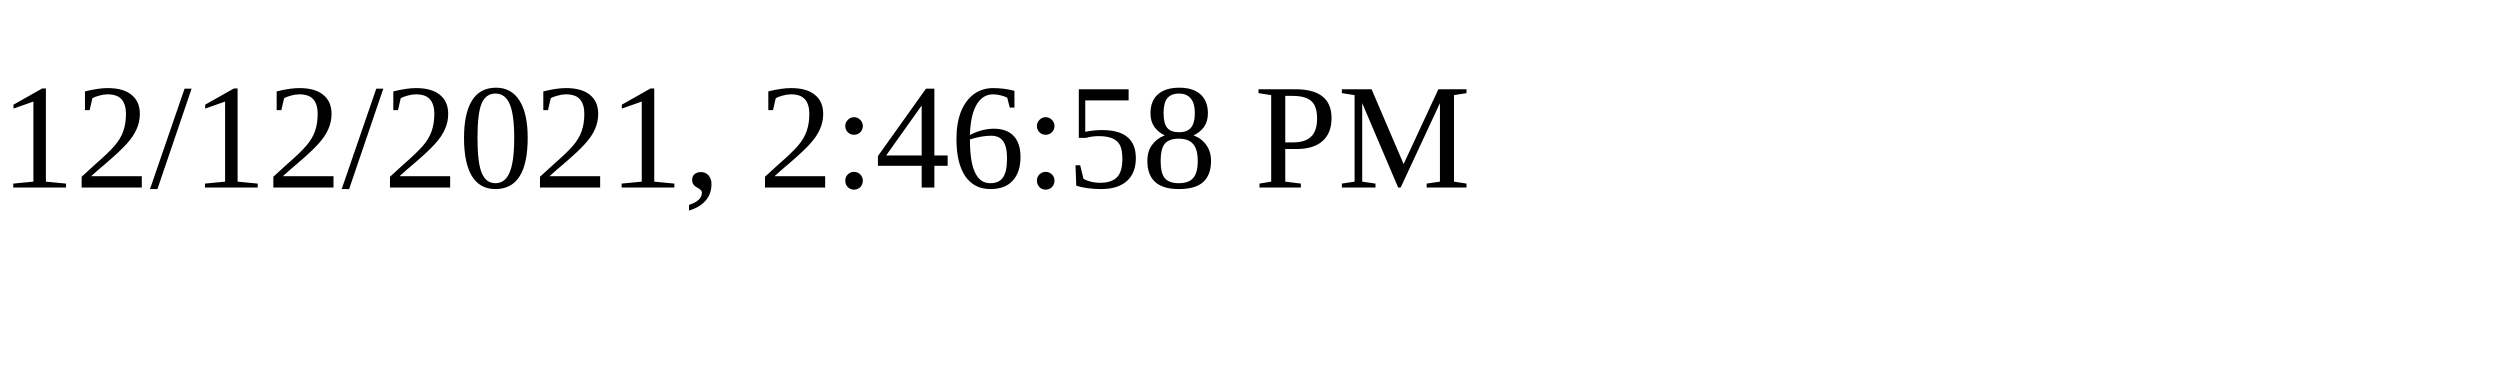
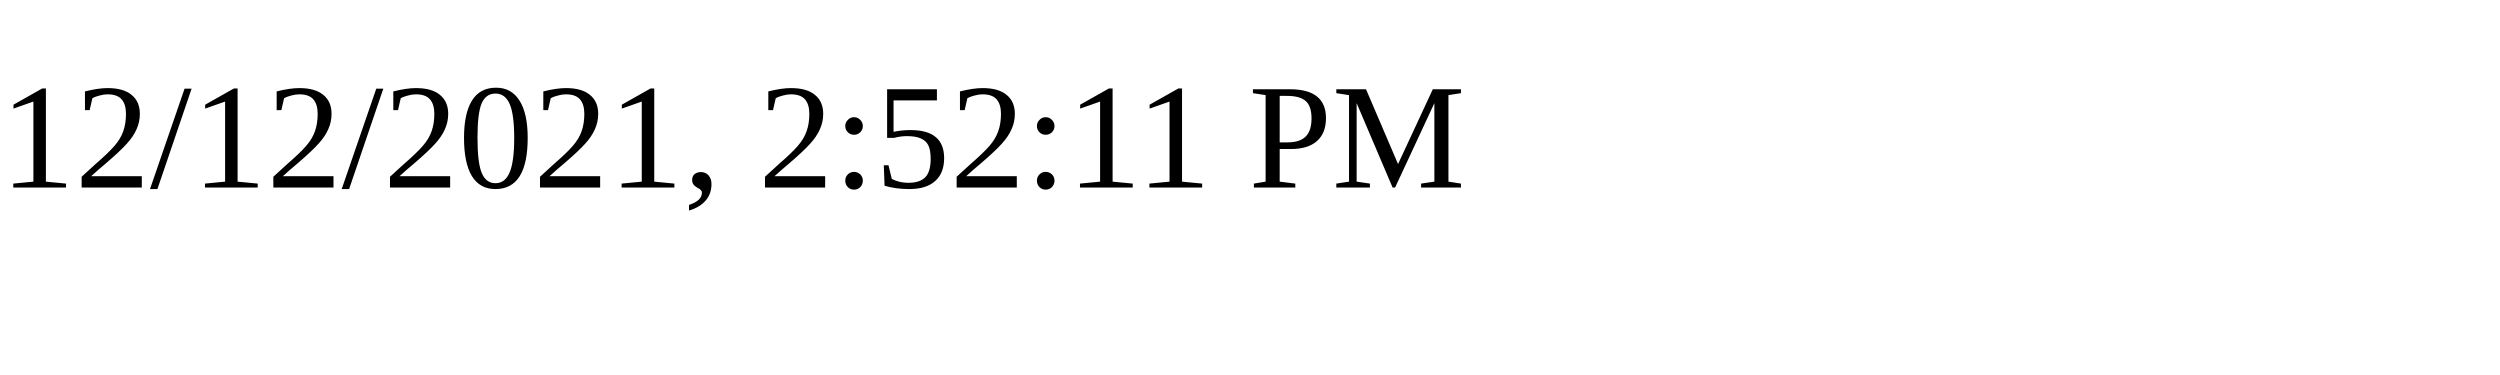
<svg xmlns="http://www.w3.org/2000/svg" height="30" width="200">
-   <text x="0" y="15">12/12/2021, 2:46:58 PM</text>
+   <text x="0" y="15">12/12/2021, 2:52:11 PM</text>
</svg>
